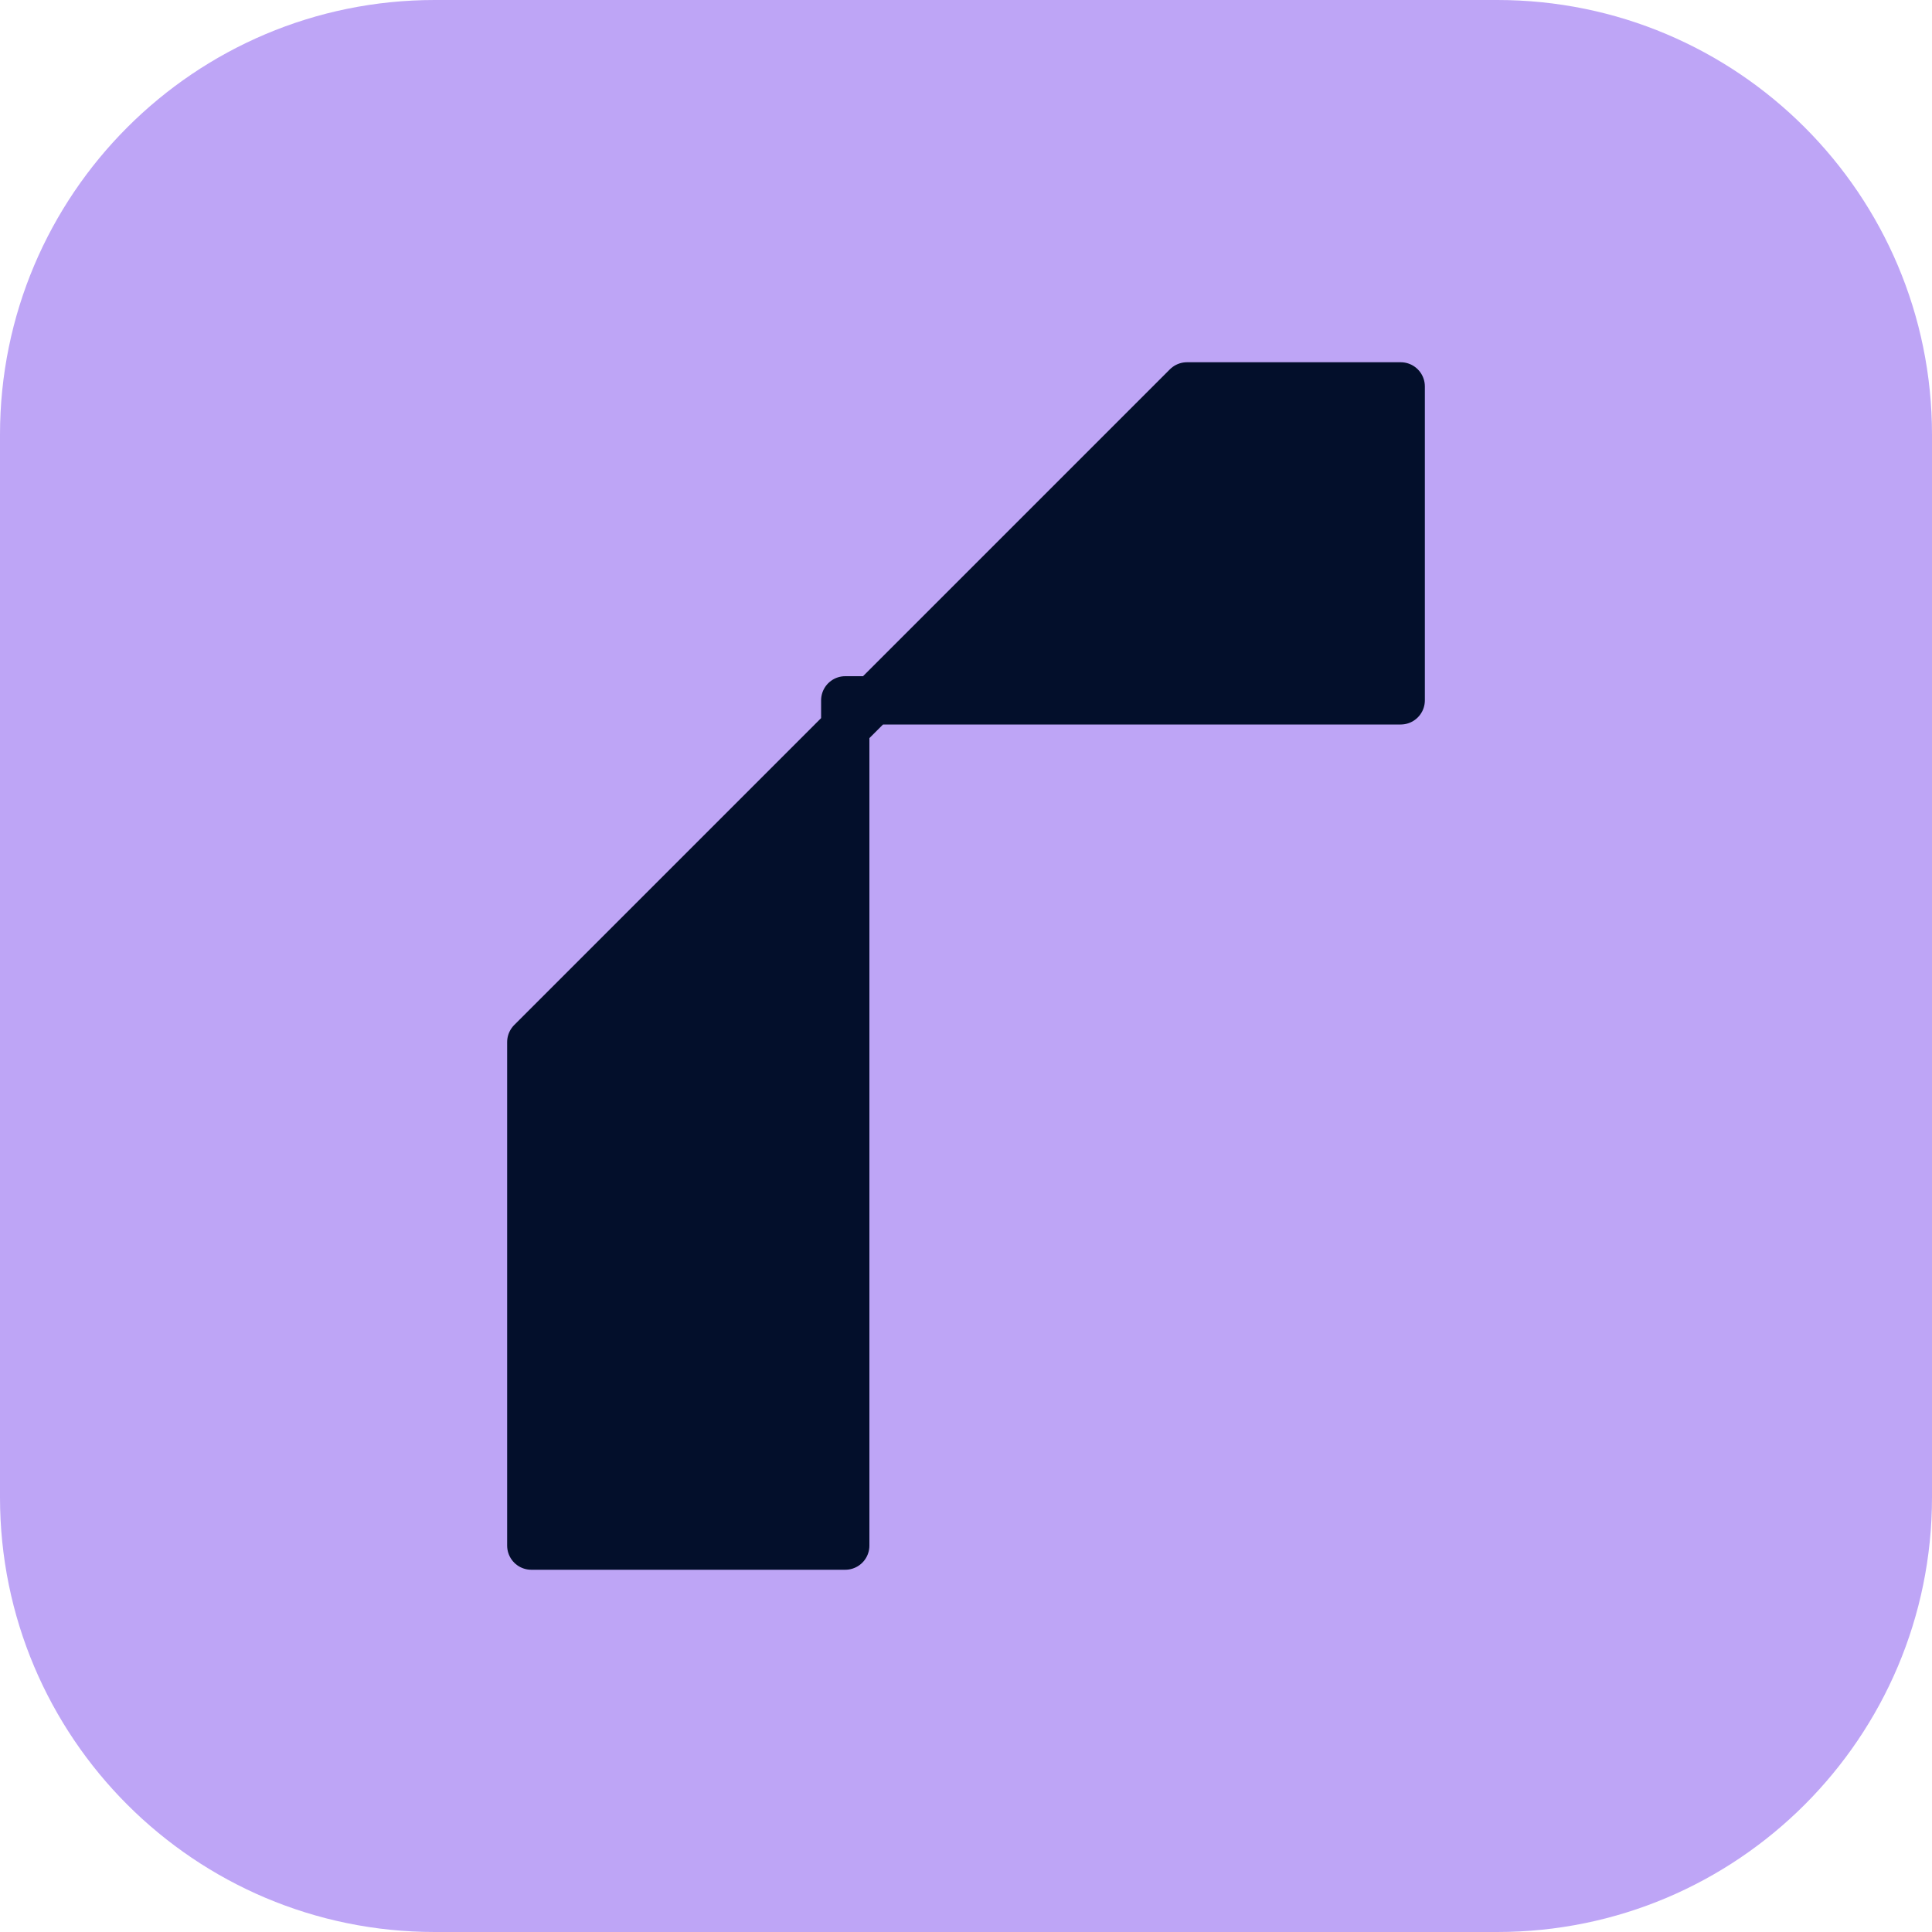
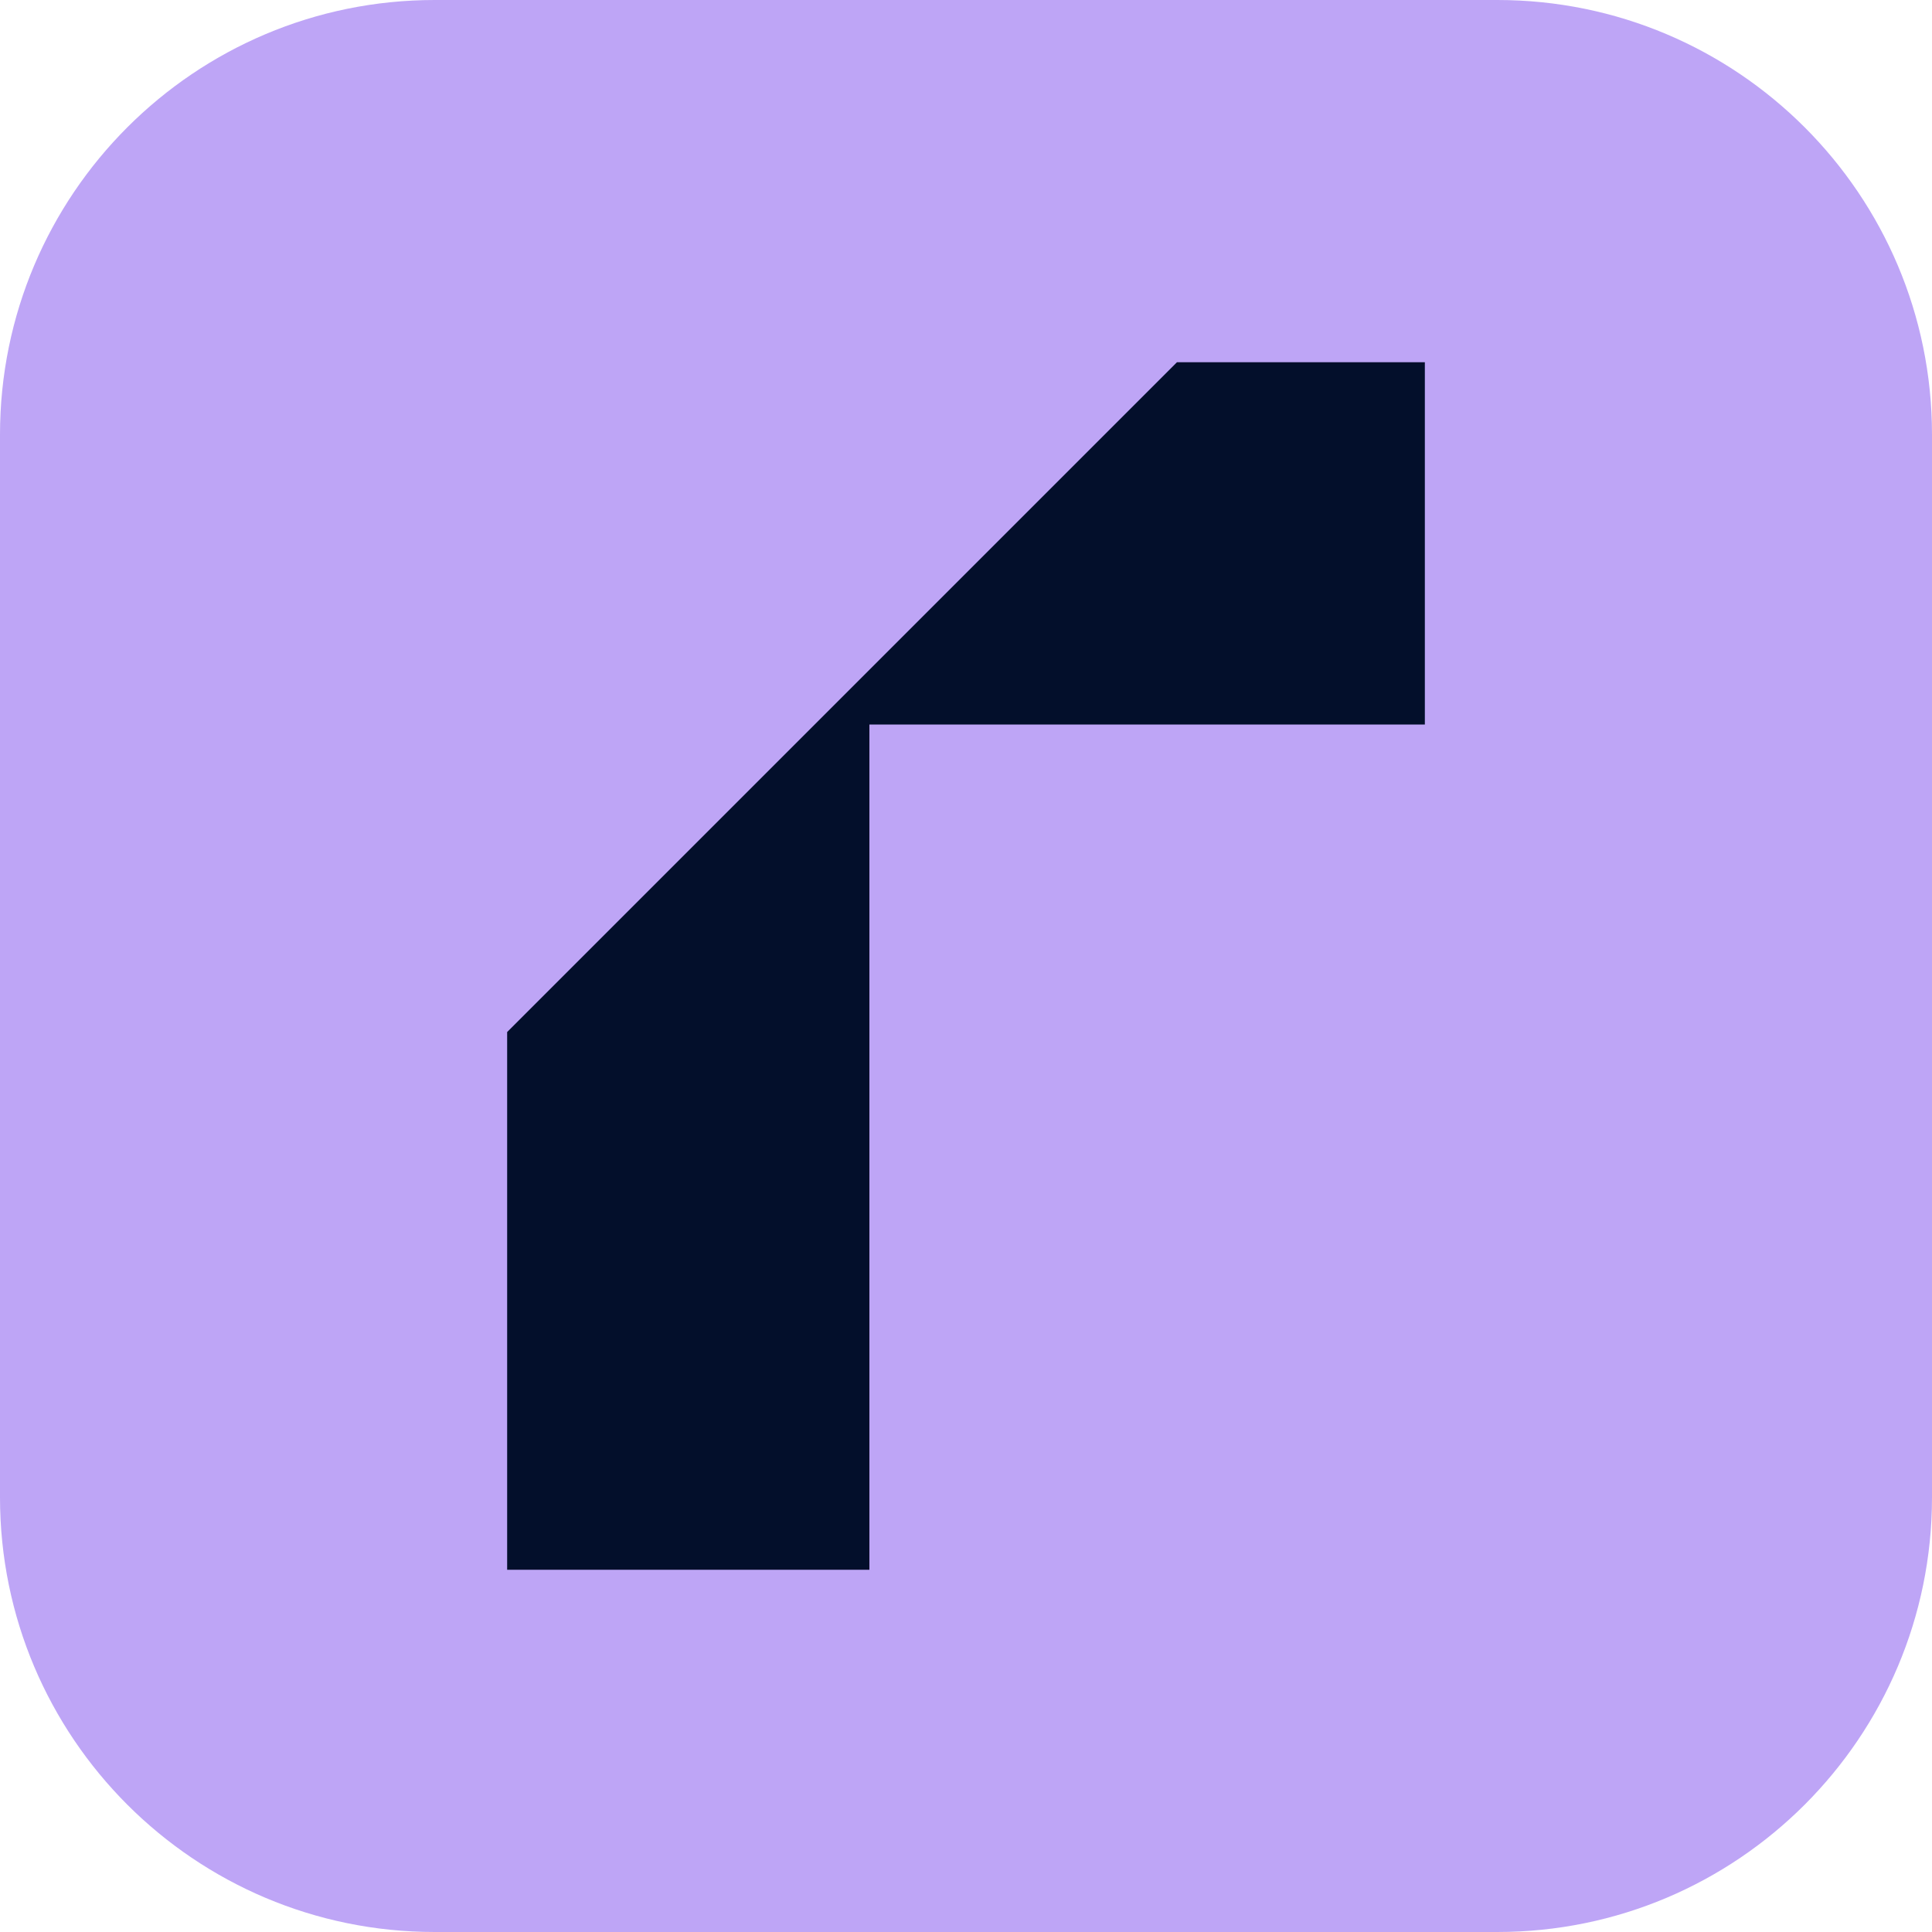
<svg xmlns="http://www.w3.org/2000/svg" viewBox="0 0 160 160">
  <rect width="160" height="160" rx="36" fill="#BEA5F6" />
-   <path d="M98.3 32H116V58H70V128H44V86.3Z" fill="#030F2B" stroke="#030F2B" stroke-width="4" stroke-linejoin="round" />
+   <path d="M97.47 30H118V60H72V130H42V85.47Z" fill="#030F2B" />
</svg>
